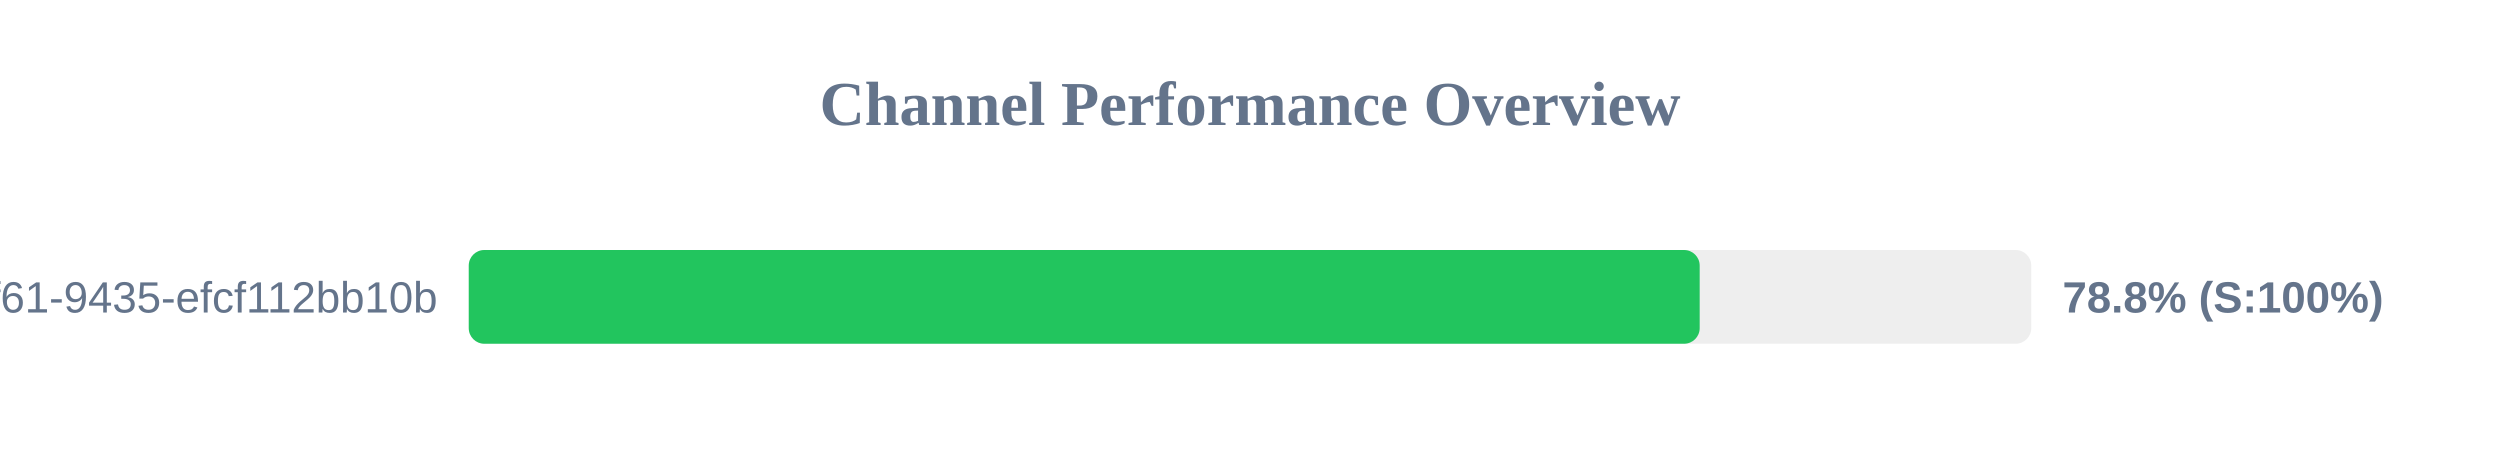
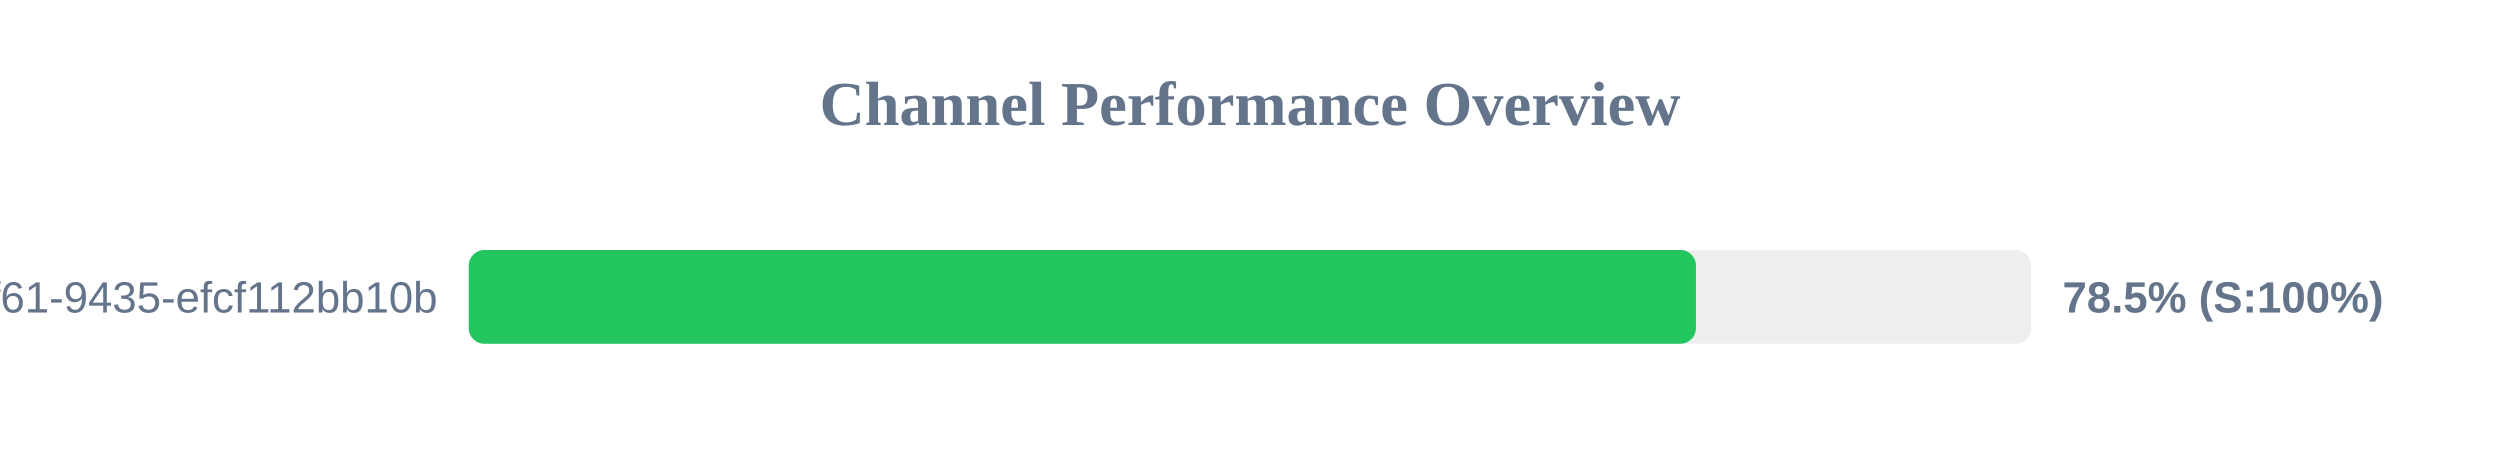
<svg xmlns="http://www.w3.org/2000/svg" width="800" height="150" version="1.1">
  <style>
        .row { font: 14px Arial; fill: #64748b; }
        .score { font: bold 14px Arial; fill: #64748b; }
    </style>
  <text x="400" y="40" text-anchor="middle" font-size="20px" font-weight="bold" fill="#64748b">Channel Performance Overview</text>
  <rect x="150" y="80" width="500" height="30" fill="#eee" rx="5" />
-   <rect x="150" y="80" width="393.9" height="30" fill="#22c55e" rx="5" />
+   <rect x="150" y="80" width="392.7" height="30" fill="#22c55e" rx="5" />
  <text x="140" y="100" text-anchor="end" class="row">?uuid=07c122ad-50b2-4f61-9435-efcf112bb10b</text>
-   <text x="660" y="100" text-anchor="start" class="score">78.8% (S:100%)</text>
+   <text x="660" y="100" text-anchor="start" class="score">78.5% (S:100%)</text>
</svg>
